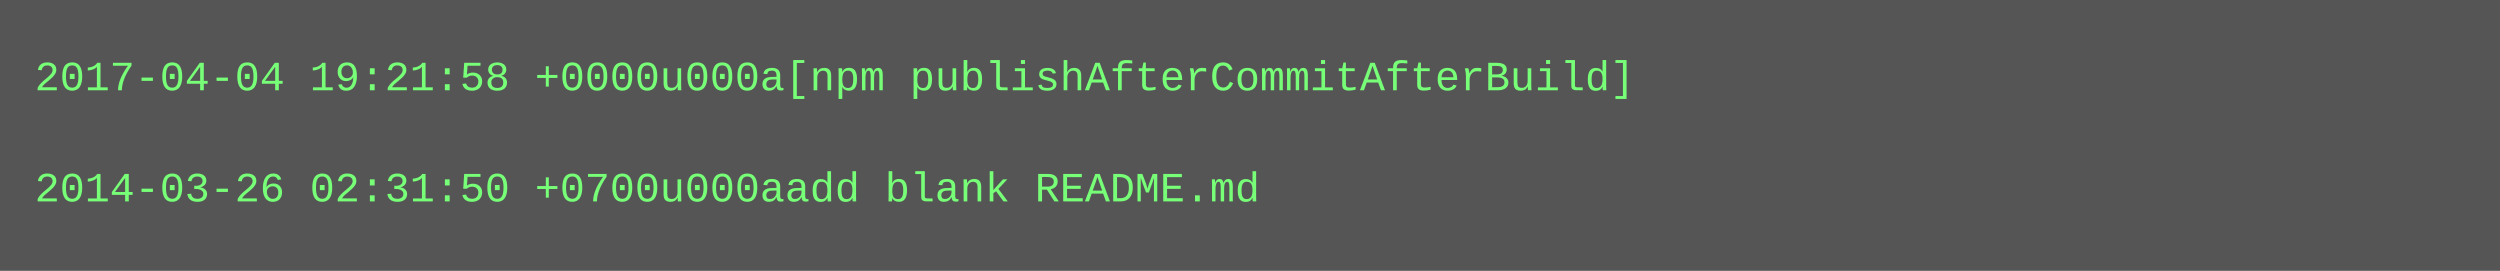
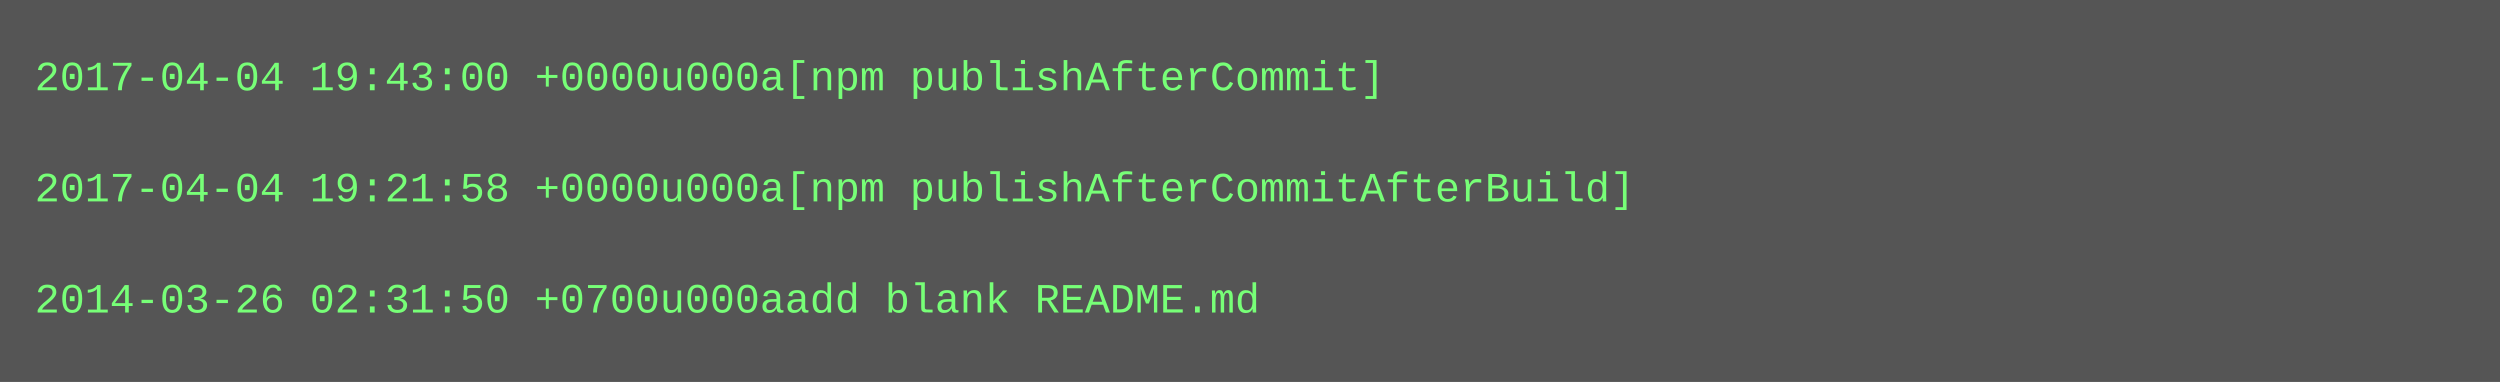
- <svg xmlns="http://www.w3.org/2000/svg" height="78" width="720">
-   <rect height="78" fill="#555" width="720" />
+ <svg xmlns="http://www.w3.org/2000/svg" height="110" width="720">
+   <rect height="110" fill="#555" width="720" />
  <text fill="#7f7" font-family="Courier New" font-size="12" xml:space="preserve">
-     <tspan x="10" y="26">2017-04-04 19:21:58 +0000u000a[npm publishAfterCommitAfterBuild]</tspan>
+     <tspan x="10" y="26">2017-04-04 19:43:00 +0000u000a[npm publishAfterCommit]</tspan>
    <tspan x="10" y="42" />
-     <tspan x="10" y="58">2014-03-26 02:31:50 +0700u000aadd blank README.md</tspan>
+     <tspan x="10" y="58">2017-04-04 19:21:58 +0000u000a[npm publishAfterCommitAfterBuild]</tspan>
+     <tspan x="10" y="74" />
+     <tspan x="10" y="90">2014-03-26 02:31:50 +0700u000aadd blank README.md</tspan>
  </text>
</svg>
